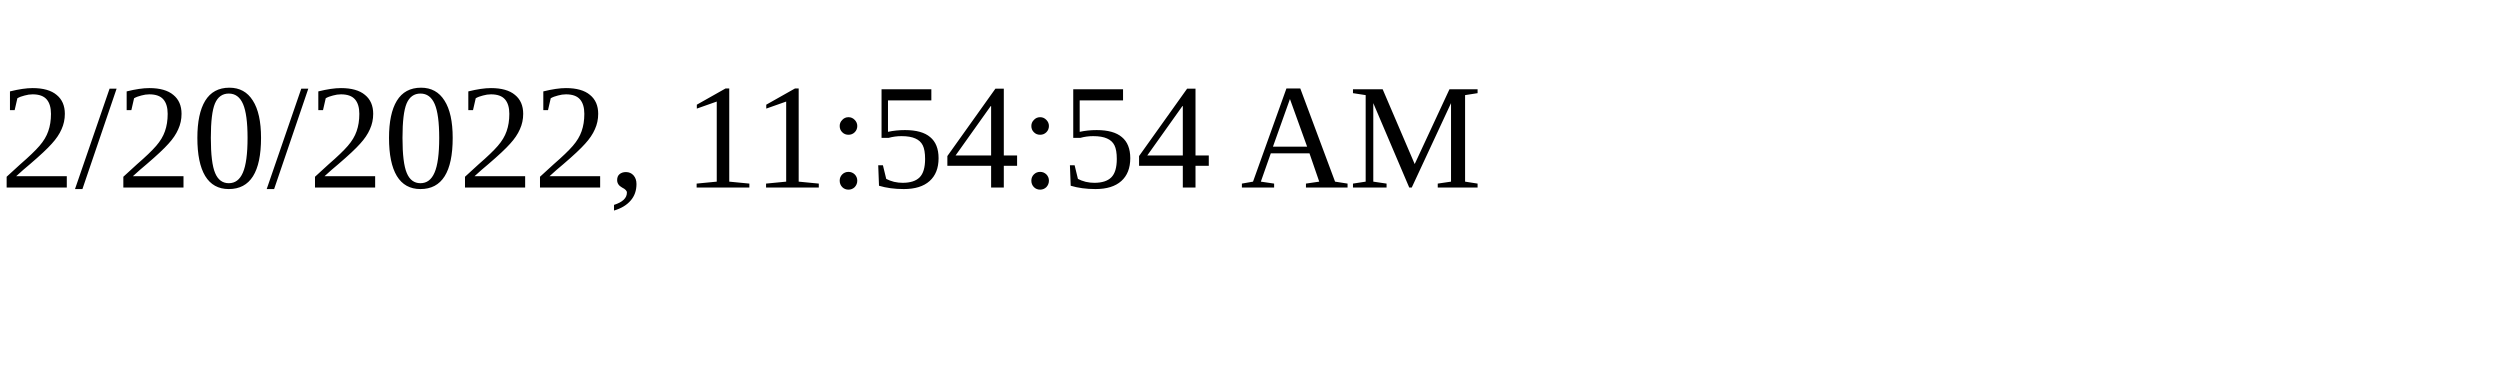
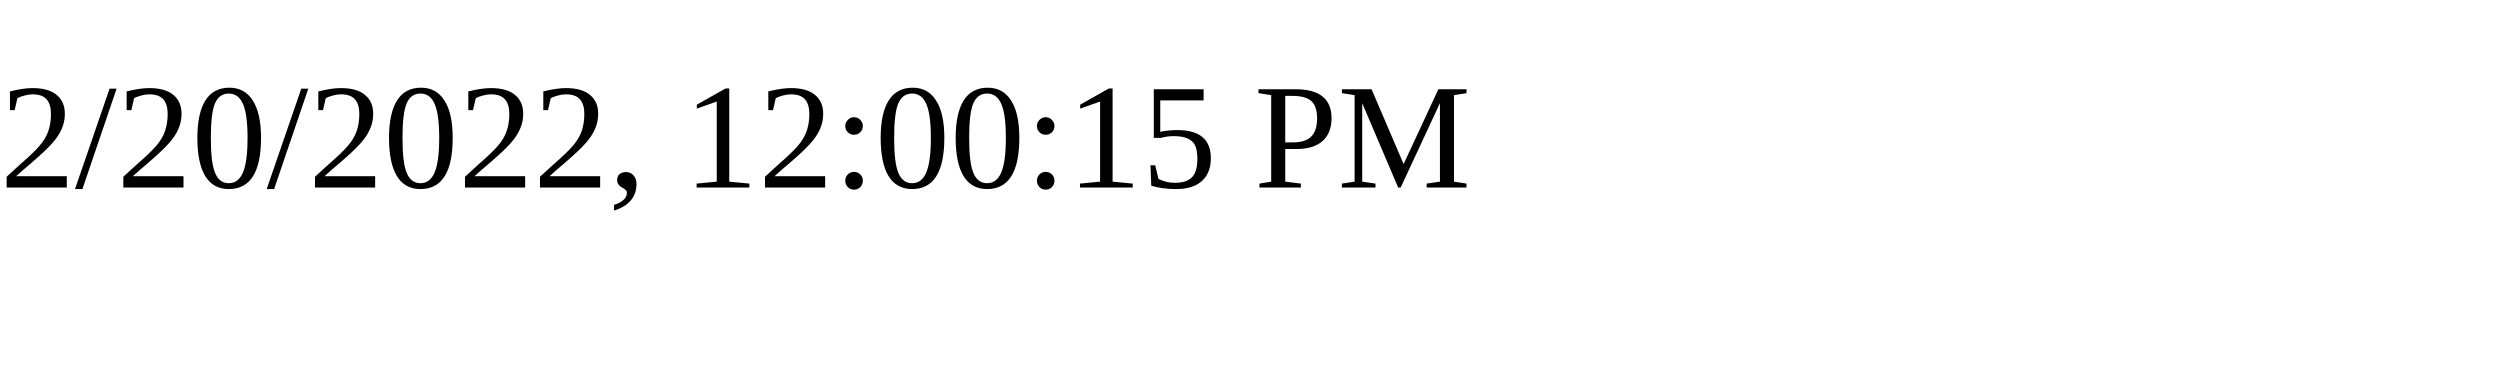
<svg xmlns="http://www.w3.org/2000/svg" height="30" width="200">
-   <text x="0" y="15">2/20/2022, 11:54:54 AM</text>
+   <text x="0" y="15">2/20/2022, 12:00:15 PM</text>
</svg>
